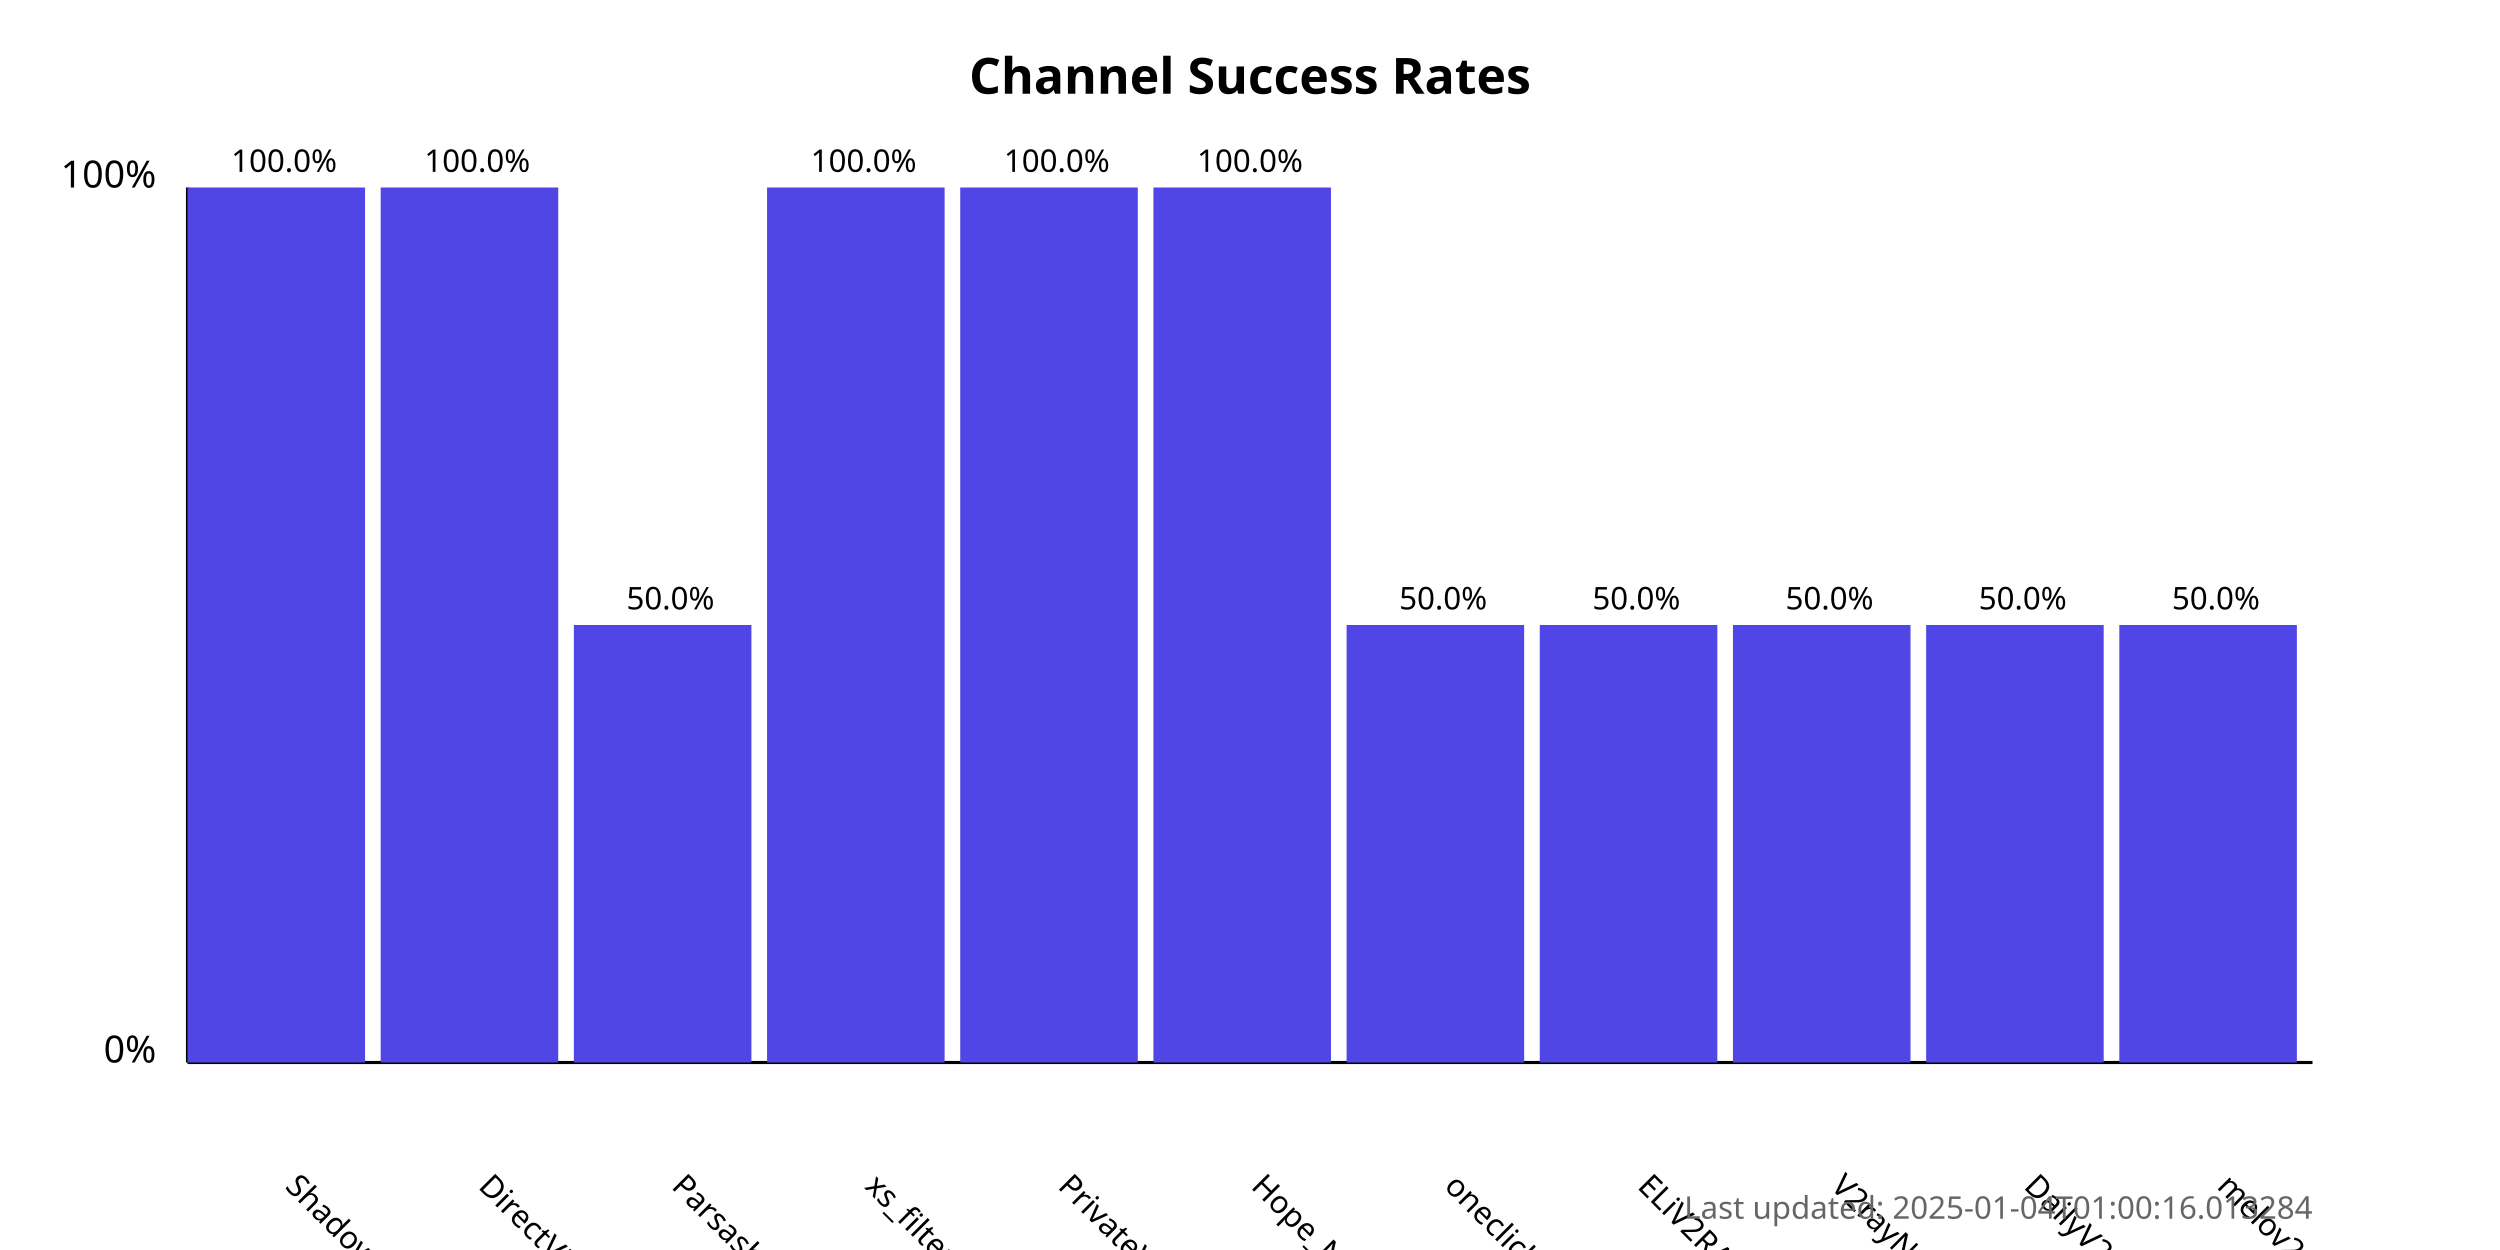
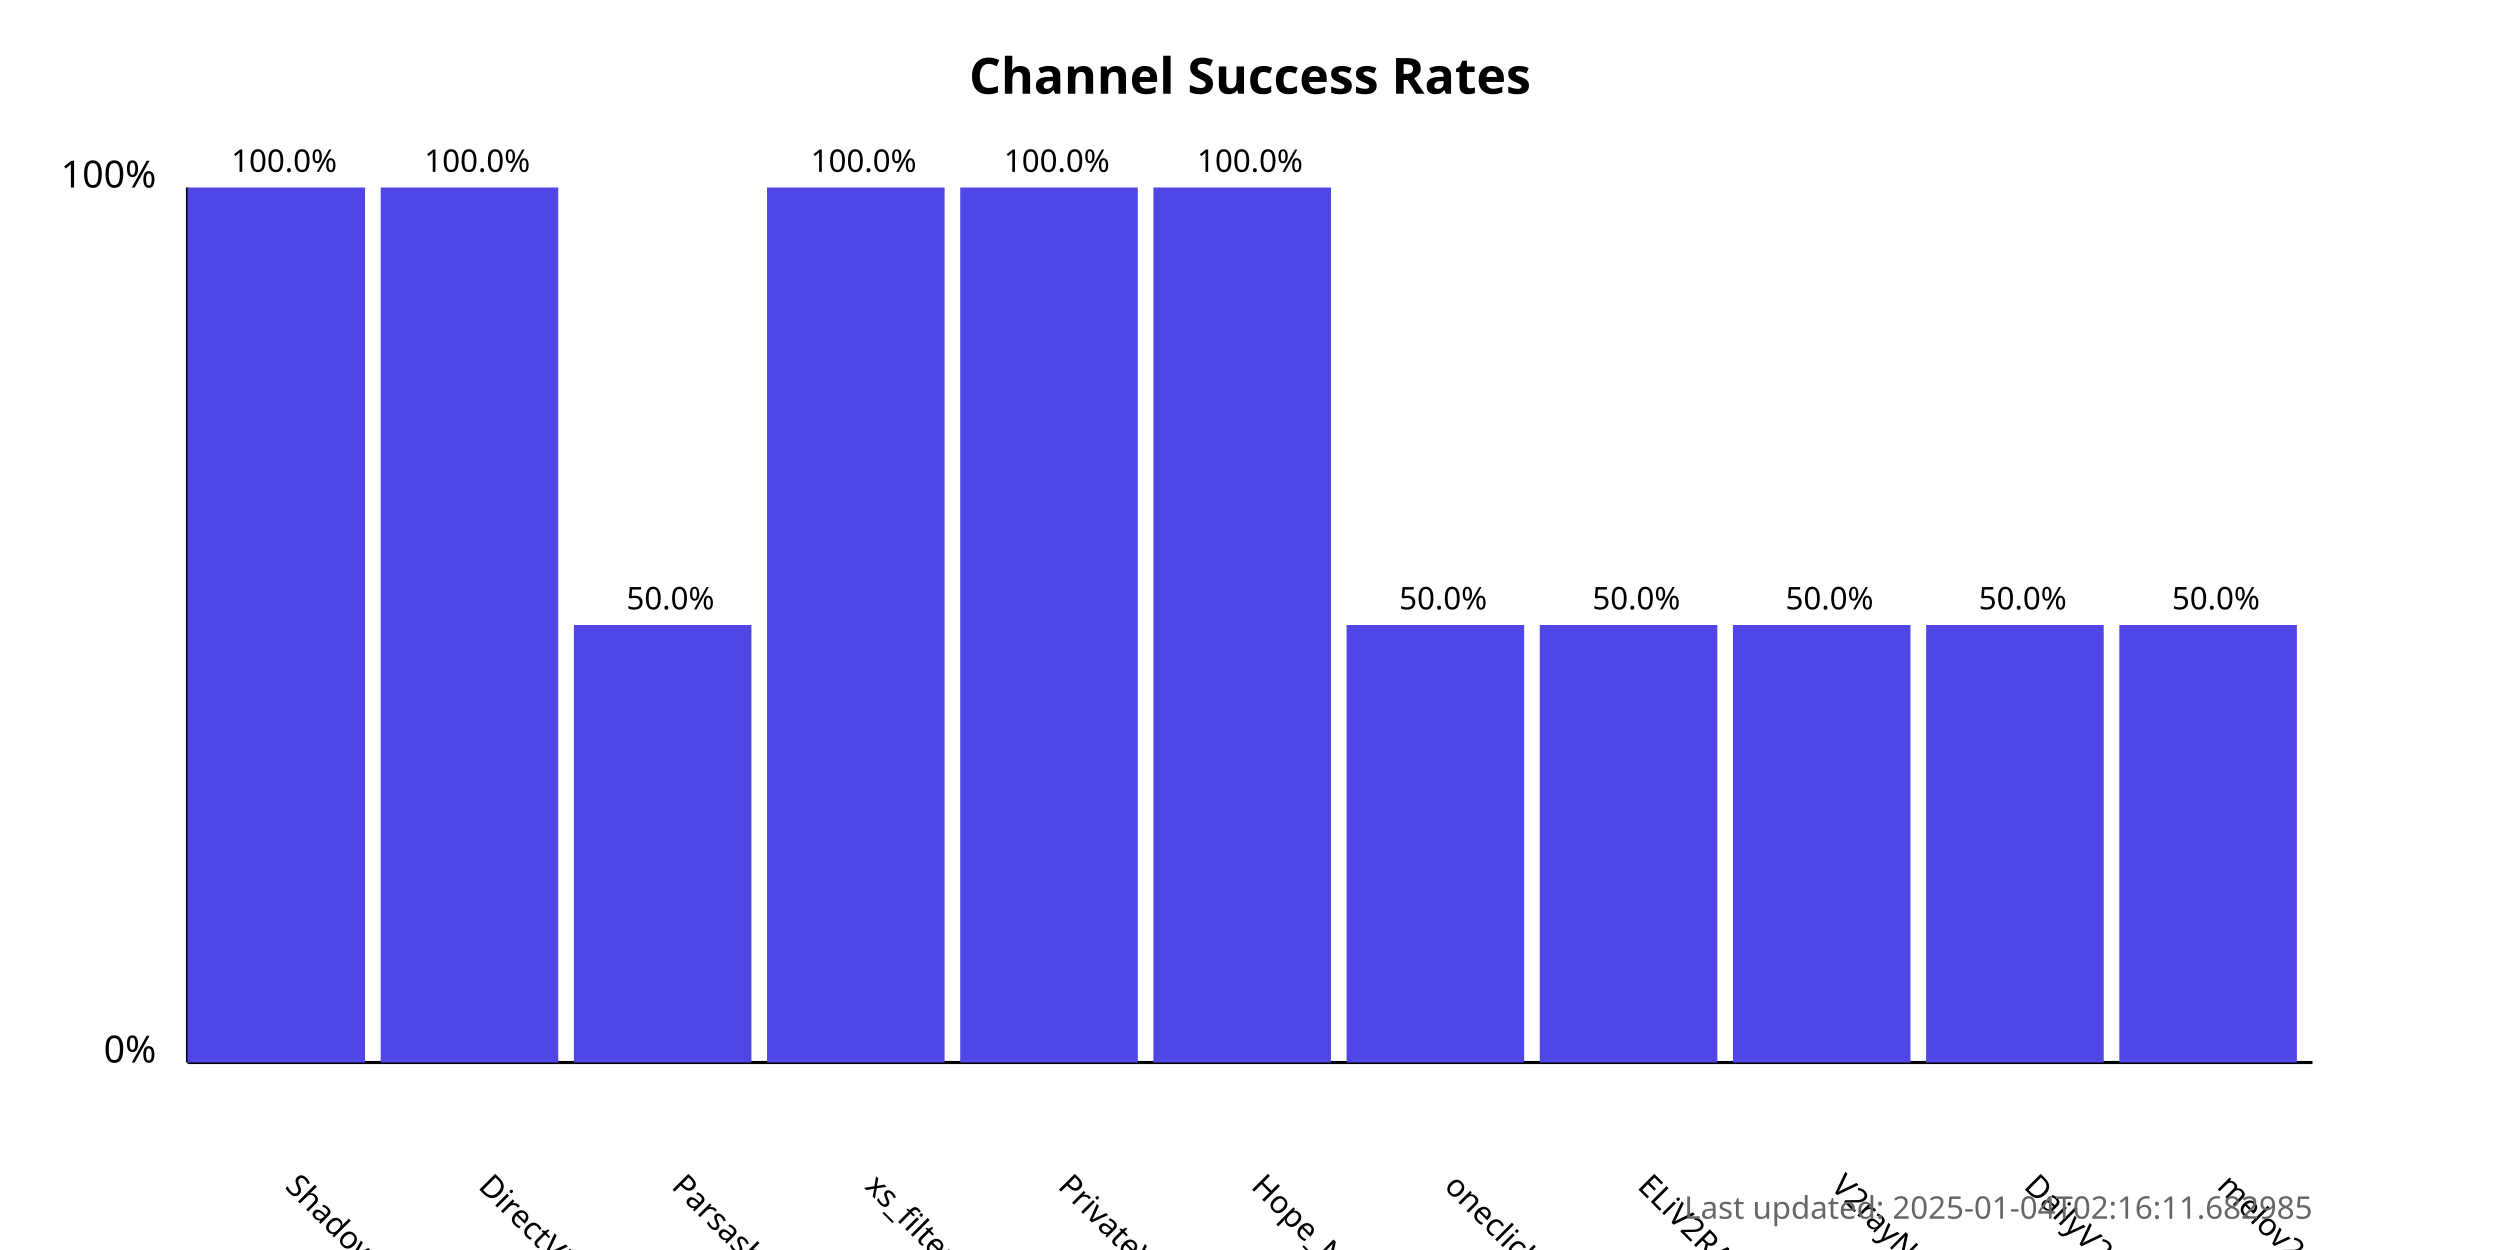
<svg xmlns="http://www.w3.org/2000/svg" width="800" height="400">
  <style>
            .chart-title { font: bold 16px sans-serif; }
            .axis-label { font: 12px sans-serif; }
            .tick-label { font: 10px sans-serif; }
            .bar { fill: #4f46e5; }
            .bar:hover { fill: #6366f1; }
            .timestamp { font: 10px sans-serif; fill: #666; }
        </style>
  <text x="400.0" y="30" text-anchor="middle" class="chart-title">
            Channel Success Rates
        </text>
  <line x1="60" y1="340" x2="60" y2="60" stroke="black" stroke-width="1" />
  <line x1="60" y1="340" x2="740" y2="340" stroke="black" stroke-width="1" />
  <text x="50" y="340" text-anchor="end" class="axis-label">0%</text>
  <text x="50" y="60" text-anchor="end" class="axis-label">100%</text>
  <g>
    <rect x="60" y="60.0" width="56.818" height="280.0" class="bar" />
    <text x="90.909" y="380" transform="rotate(45, 90.90909, 380)" text-anchor="start" class="tick-label">
                ShadowProxy66
            </text>
    <text x="90.909" y="55.0" text-anchor="middle" class="tick-label">
                100.0%
            </text>
  </g>
  <g>
    <rect x="121.818" y="60.0" width="56.818" height="280.0" class="bar" />
    <text x="152.727" y="380" transform="rotate(45, 152.7273, 380)" text-anchor="start" class="tick-label">
                DirectVPN
            </text>
    <text x="152.727" y="55.0" text-anchor="middle" class="tick-label">
                100.0%
            </text>
  </g>
  <g>
    <rect x="183.636" y="200.0" width="56.818" height="140.0" class="bar" />
    <text x="214.545" y="380" transform="rotate(45, 214.5455, 380)" text-anchor="start" class="tick-label">
                Parsashonam
            </text>
    <text x="214.545" y="195.0" text-anchor="middle" class="tick-label">
                50.0%
            </text>
  </g>
  <g>
    <rect x="245.455" y="60.0" width="56.818" height="280.0" class="bar" />
    <text x="276.364" y="380" transform="rotate(45, 276.3636, 380)" text-anchor="start" class="tick-label">
                xs_filternet
            </text>
    <text x="276.364" y="55.0" text-anchor="middle" class="tick-label">
                100.0%
            </text>
  </g>
  <g>
    <rect x="307.273" y="60.0" width="56.818" height="280.0" class="bar" />
    <text x="338.182" y="380" transform="rotate(45, 338.1818, 380)" text-anchor="start" class="tick-label">
                PrivateVPNs
            </text>
    <text x="338.182" y="55.0" text-anchor="middle" class="tick-label">
                100.0%
            </text>
  </g>
  <g>
    <rect x="369.091" y="60.0" width="56.818" height="280.0" class="bar" />
    <text x="400.0" y="380" transform="rotate(45, 400.0, 380)" text-anchor="start" class="tick-label">
                Hope_Net
            </text>
    <text x="400.0" y="55.0" text-anchor="middle" class="tick-label">
                100.0%
            </text>
  </g>
  <g>
    <rect x="430.909" y="200.0" width="56.818" height="140.0" class="bar" />
    <text x="461.818" y="380" transform="rotate(45, 461.8182, 380)" text-anchor="start" class="tick-label">
                oneclickvpnkeys
            </text>
    <text x="461.818" y="195.0" text-anchor="middle" class="tick-label">
                50.0%
            </text>
  </g>
  <g>
    <rect x="492.727" y="200.0" width="56.818" height="140.0" class="bar" />
    <text x="523.636" y="380" transform="rotate(45, 523.6364, 380)" text-anchor="start" class="tick-label">
                ELiV2RAY
            </text>
    <text x="523.636" y="195.0" text-anchor="middle" class="tick-label">
                50.0%
            </text>
  </g>
  <g>
    <rect x="554.545" y="200.0" width="56.818" height="140.0" class="bar" />
    <text x="585.455" y="380" transform="rotate(45, 585.4545, 380)" text-anchor="start" class="tick-label">
                V2rayNGX
            </text>
    <text x="585.455" y="195.0" text-anchor="middle" class="tick-label">
                50.0%
            </text>
  </g>
  <g>
    <rect x="616.364" y="200.0" width="56.818" height="140.0" class="bar" />
    <text x="647.273" y="380" transform="rotate(45, 647.2727, 380)" text-anchor="start" class="tick-label">
                DailyV2RY
            </text>
    <text x="647.273" y="195.0" text-anchor="middle" class="tick-label">
                50.0%
            </text>
  </g>
  <g>
    <rect x="678.182" y="200.0" width="56.818" height="140.0" class="bar" />
    <text x="709.091" y="380" transform="rotate(45, 709.0909, 380)" text-anchor="start" class="tick-label">
                melov2ray
            </text>
    <text x="709.091" y="195.0" text-anchor="middle" class="tick-label">
                50.0%
            </text>
  </g>
  <text x="740" y="390" text-anchor="end" class="timestamp">
-             Last updated: 2025-01-04T01:00:16.013284
+             Last updated: 2025-01-04T02:16:11.682985
        </text>
</svg>
